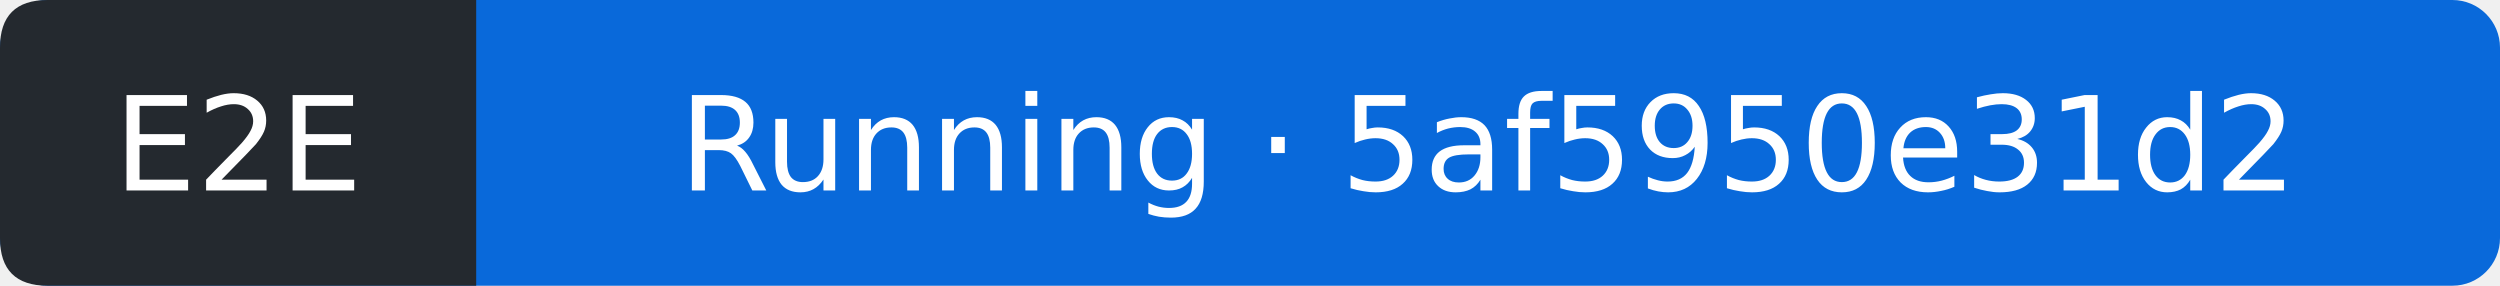
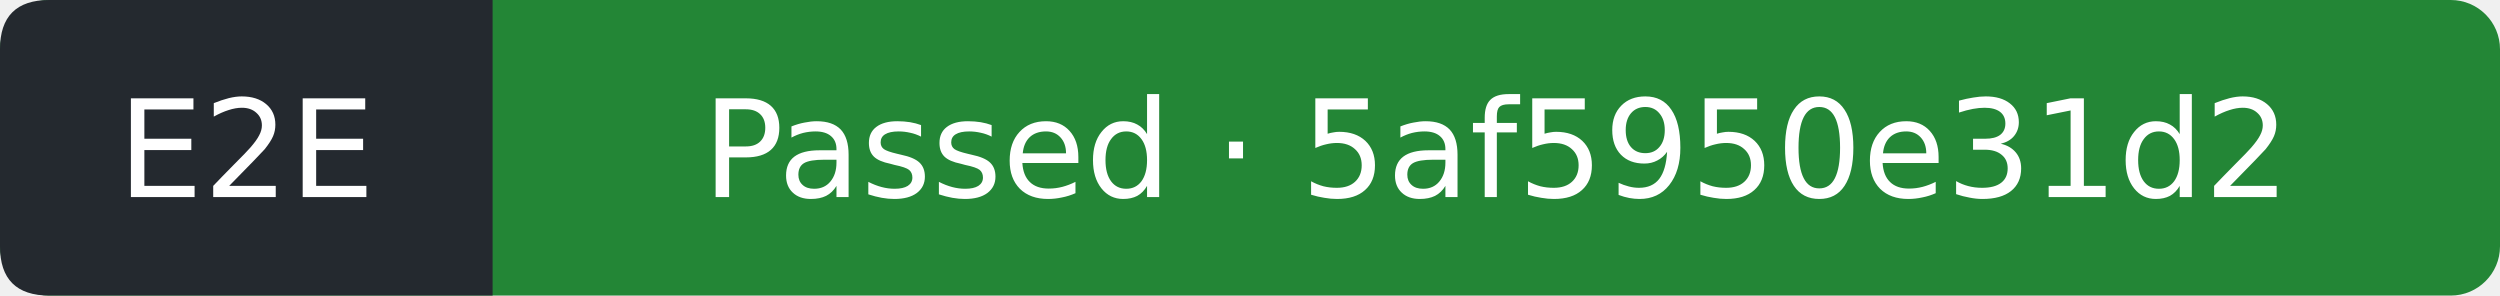
- <svg xmlns="http://www.w3.org/2000/svg" width="210" height="24" viewBox="0 0 210 24" role="img" aria-label="E2E: Running; covered commit 5af5950e31d2212c3c2afc9eff546057364cffea; observed 2026-09-11T08:43:58Z">
-   <rect width="210" height="24" rx="4" fill="#0969da" />
+ <svg xmlns="http://www.w3.org/2000/svg" width="203" height="24" viewBox="0 0 203 24" role="img" aria-label="E2E: Passed; covered commit 5af5950e31d2212c3c2afc9eff546057364cffea; observed 2026-09-11T08:44:28Z">
+   <rect width="203" height="24" rx="4" fill="#238636" />
  <path d="M4 0H40V24H4Q0 24 0 20V4Q0 0 4 0" fill="#24292f" />
  <g fill="#fff" text-anchor="middle" font-family="Verdana,DejaVu Sans,sans-serif" font-size="11">
    <text x="20" y="16">E2E</text>
-     <text x="125" y="16">Running · 5af5950e31d2</text>
+     <text x="121.5" y="16">Passed · 5af5950e31d2</text>
  </g>
</svg>
